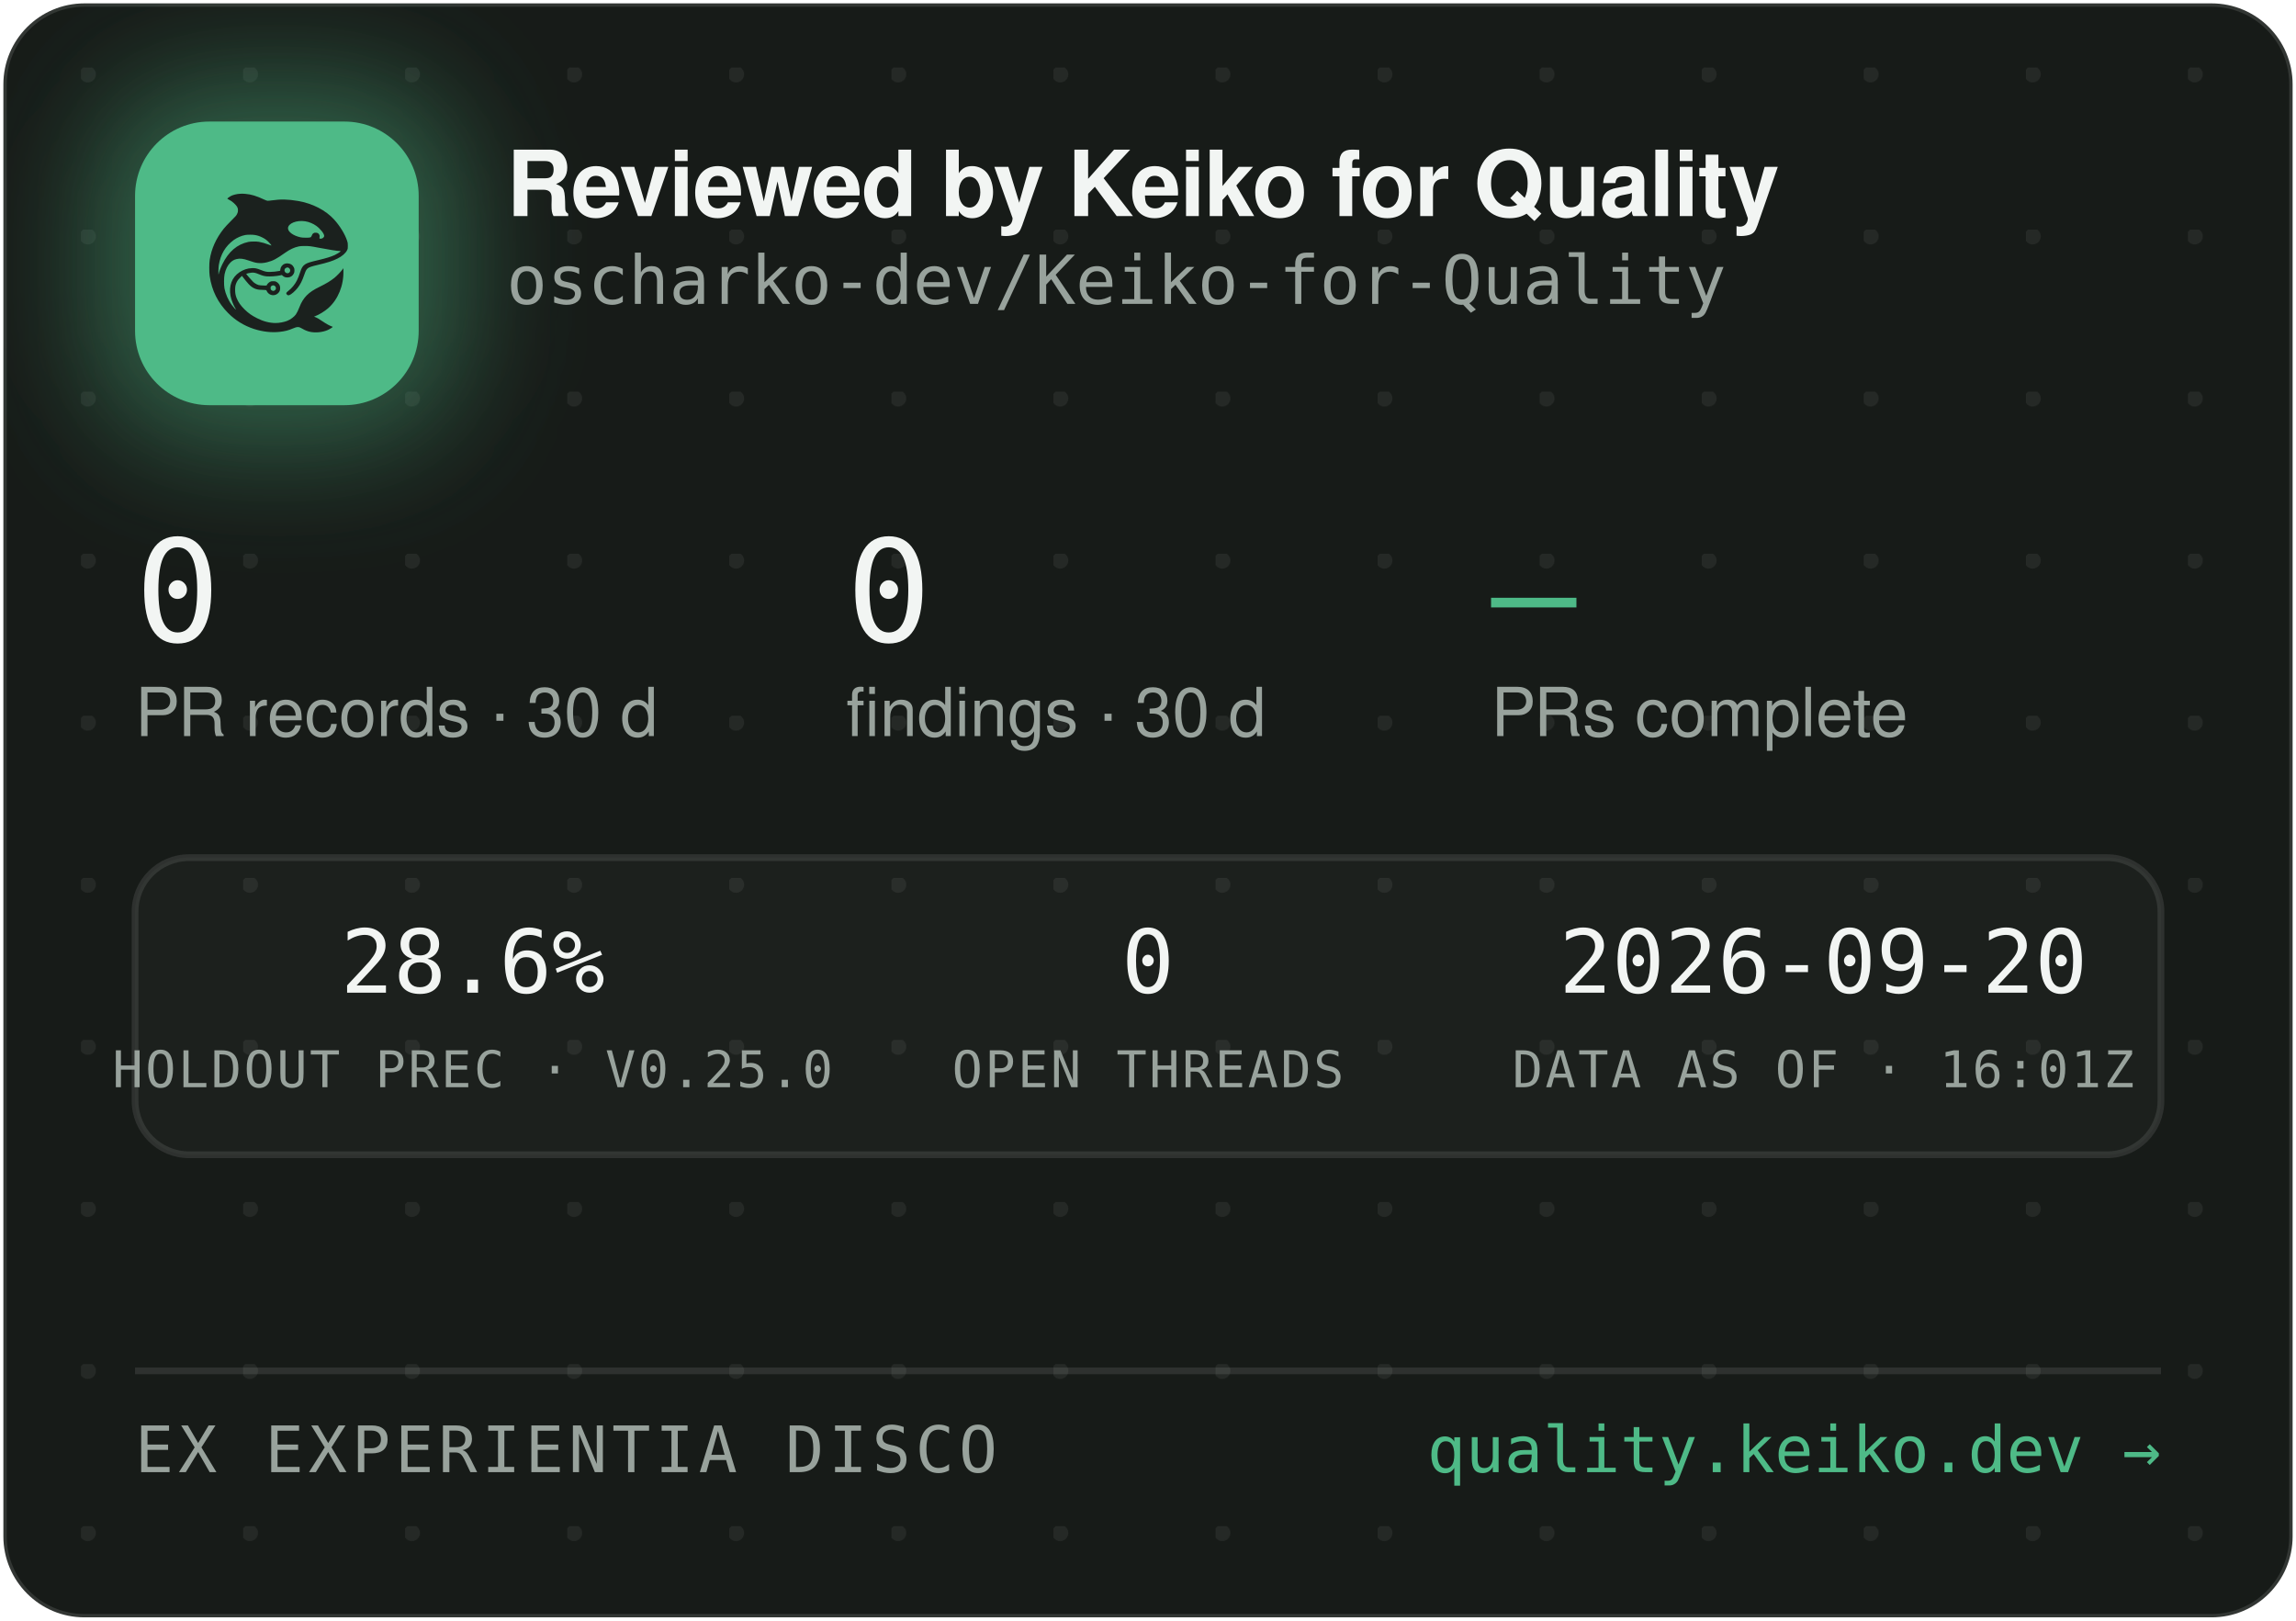
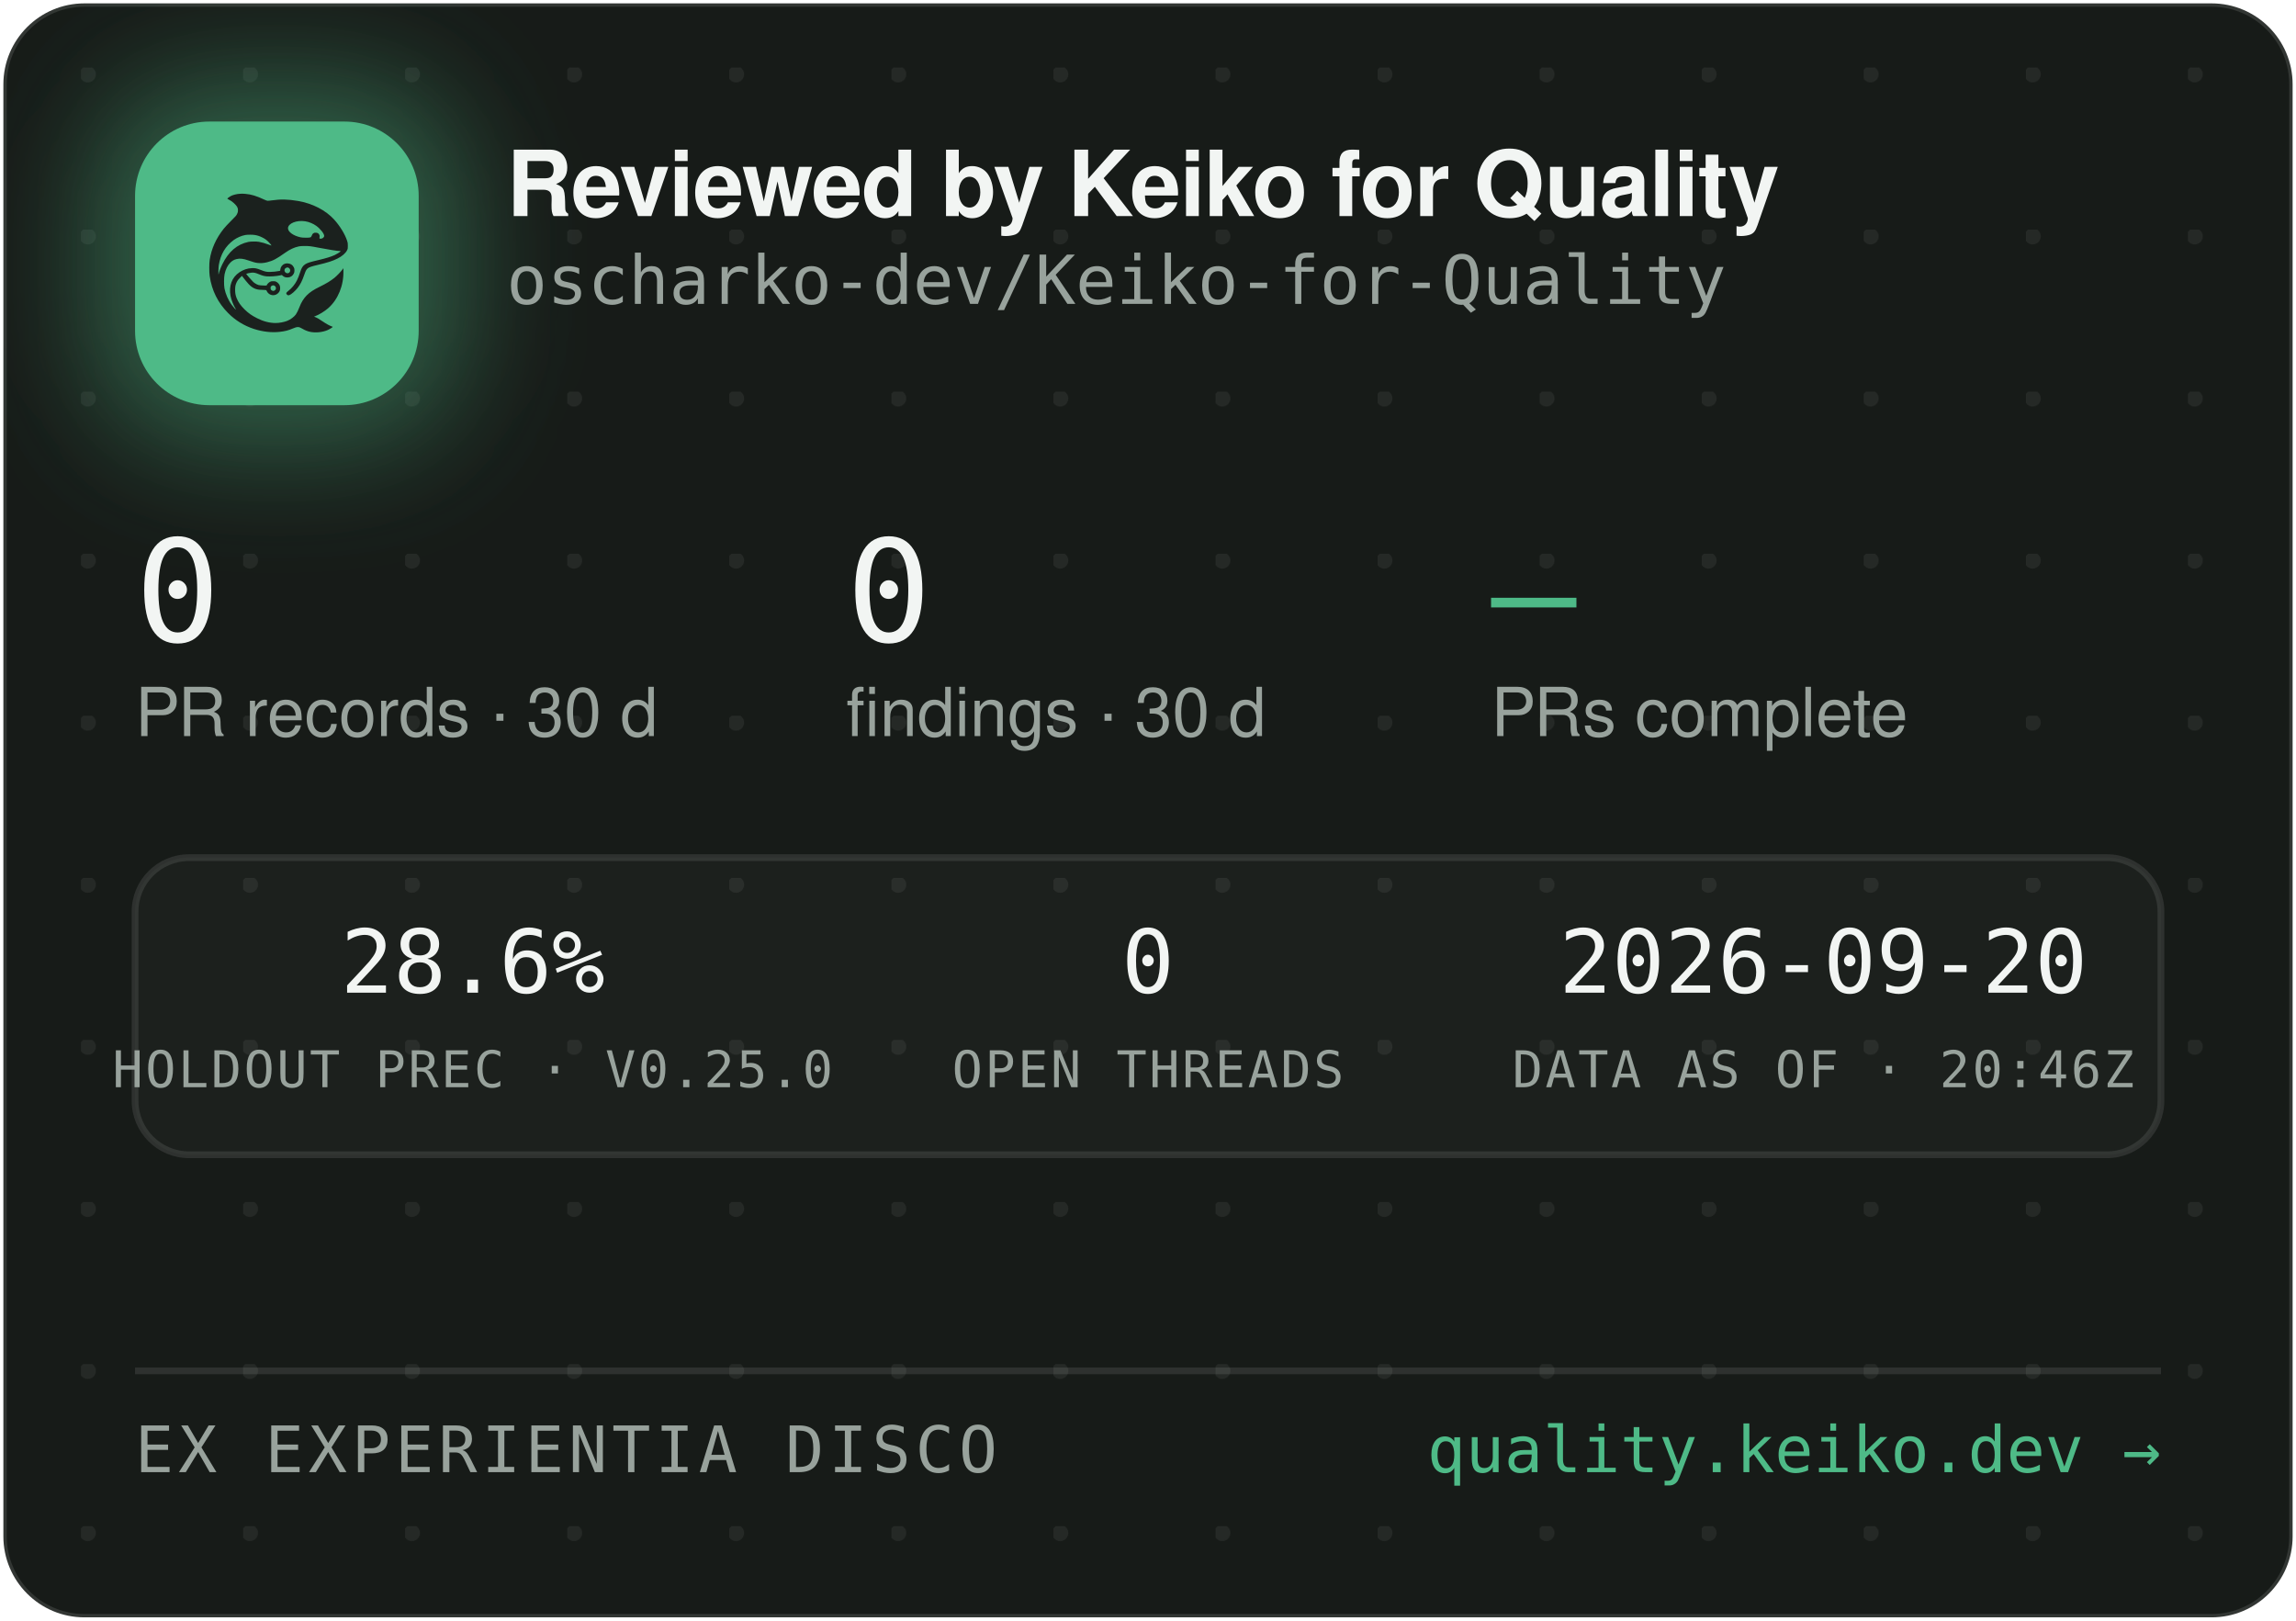
<svg xmlns="http://www.w3.org/2000/svg" width="340" height="240" viewBox="0 0 340 240" role="img" aria-label="Reviewed by Keiko for Quality — oscharko-dev/Keiko-for-Quality">
  <defs>
    <pattern id="dots" width="24" height="24" patternUnits="userSpaceOnUse" x="12" y="10">
      <circle cx="1" cy="1" r="1.2" fill="rgba(233,237,235,0.07)" />
    </pattern>
    <filter id="glow" x="-60%" y="-60%" width="220%" height="220%">
      <feGaussianBlur stdDeviation="9" />
    </filter>
    <clipPath id="card">
      <rect x="0.5" y="0.5" width="339" height="239" rx="12" />
    </clipPath>
  </defs>
  <rect x="0.5" y="0.5" width="339" height="239" rx="12" fill="#171B18" stroke="rgba(255,255,255,0.12)" />
  <rect x="0.5" y="0.5" width="339" height="239" rx="12" fill="url(#dots)" />
  <g clip-path="url(#card)">
    <rect x="14" y="12" width="54" height="54" rx="16" fill="rgba(78,186,135,0.45)" filter="url(#glow)" />
    <rect x="20" y="18" width="42" height="42" rx="11" fill="#4EBA87" />
    <g transform="translate(24,22) scale(0.03320312)">
      <g transform="translate(1024 0) scale(-1 1)">
        <g transform="translate(1024, 1024) scale(-0.1, -0.1)" fill="#1B211E" stroke="none">
          <path d="M3465 8223 c-144 -8 -314 -52 -408 -105 -69 -39 -146 -99 -146 -113 0 -5 30 -24 68 -42 146 -70 323 -229 377 -340 25 -49 29 -70 29 -138 -1 -72 -5 -88 -39 -160 -36 -75 -54 -95 -265 -305 -134 -132 -270 -279 -331 -355 -339 -425 -552 -896 -626 -1390 -25 -165 -25 -549 0 -720 92 -645 368 -1196 826 -1655 322 -324 710 -562 1145 -704 389 -126 793 -172 1155 -130 235 27 377 63 579 149 205 87 268 86 423 -7 102 -62 231 -115 335 -138 247 -56 562 -26 794 74 92 40 244 136 232 146 -4 3 -26 12 -48 19 -86 28 -246 116 -385 211 -162 112 -284 182 -357 207 l-48 17 40 15 c185 70 436 223 595 363 438 386 695 1014 678 1663 l-3 120 -50 -70 c-64 -90 -248 -280 -350 -362 -171 -136 -366 -255 -645 -391 -288 -140 -442 -243 -590 -391 -136 -137 -247 -316 -325 -526 -47 -127 -114 -262 -160 -326 -79 -107 -237 -224 -384 -283 -136 -55 -355 -96 -514 -96 -274 0 -548 71 -832 215 -242 123 -375 216 -553 389 -175 171 -287 332 -361 517 -44 114 -63 216 -63 359 0 152 17 233 74 350 35 70 59 102 136 179 l95 94 21 -29 c55 -75 219 -277 277 -338 171 -183 337 -256 582 -256 56 0 126 -3 155 -7 53 -6 54 -7 76 -57 30 -66 97 -128 172 -156 151 -57 318 11 395 160 33 62 34 193 3 261 -30 64 -88 125 -148 157 -44 23 -63 27 -141 27 -78 0 -97 -4 -140 -27 -58 -30 -131 -105 -141 -142 -6 -25 -8 -26 -93 -26 -47 0 -131 5 -186 10 -87 8 -111 15 -182 51 -45 22 -109 66 -143 96 -59 53 -326 361 -319 367 14 11 179 47 241 52 102 9 177 -7 318 -66 158 -66 243 -89 357 -99 157 -12 413 5 582 40 l93 19 44 -39 c59 -52 135 -75 228 -69 117 8 212 72 262 176 23 47 28 71 28 138 0 70 -4 89 -29 138 -55 110 -145 167 -270 174 -65 3 -91 0 -137 -18 -107 -40 -183 -140 -195 -257 l-6 -52 -51 -11 c-104 -23 -285 -41 -411 -42 -149 -1 -211 12 -402 88 -186 74 -256 88 -403 81 -193 -8 -377 -70 -546 -182 -342 -228 -485 -611 -399 -1064 30 -157 119 -388 209 -541 20 -35 35 -64 33 -66 -8 -8 -111 108 -190 214 -154 206 -278 489 -324 737 -28 154 -25 492 6 635 46 216 133 391 256 514 82 82 161 128 271 156 152 39 300 23 529 -57 217 -76 308 -101 410 -114 137 -17 284 -7 426 30 272 70 414 145 809 425 217 153 399 238 610 283 64 14 129 18 265 18 197 0 269 -9 615 -76 461 -89 843 -149 952 -149 41 0 41 0 23 -20 -28 -31 -169 -119 -254 -158 -167 -77 -388 -145 -716 -222 -399 -93 -508 -128 -608 -194 -102 -68 -160 -160 -217 -346 -35 -115 -102 -286 -149 -378 -85 -168 -227 -341 -377 -458 -105 -82 -115 -107 -69 -162 29 -34 65 -44 109 -29 86 29 261 181 371 322 126 162 201 309 295 581 61 176 90 232 145 283 62 57 163 93 470 165 439 104 640 169 863 278 206 100 368 240 434 375 32 67 33 71 33 198 -1 120 -3 138 -34 229 -98 294 -319 655 -573 936 -381 421 -968 723 -1618 834 -448 76 -767 83 -1169 25 -80 -12 -165 -19 -190 -17 -26 3 -90 26 -146 53 -343 162 -576 233 -842 255 -114 9 -141 10 -248 3z m2926 -1227 c164 -27 346 -102 485 -202 181 -129 354 -348 354 -448 0 -64 -75 -126 -154 -126 -60 0 -63 4 -52 70 8 50 7 65 -9 100 -29 64 -74 93 -151 98 -54 4 -70 1 -107 -21 -42 -25 -61 -52 -91 -129 -25 -64 -55 -73 -246 -73 -121 0 -187 5 -248 18 -318 70 -556 242 -556 402 0 218 388 374 775 311z m-2249 -611 c119 -21 208 -50 321 -106 114 -56 177 -100 266 -184 67 -63 157 -173 148 -181 -2 -3 -61 18 -130 45 -131 52 -298 100 -427 122 -113 20 -367 17 -470 -4 -502 -106 -885 -433 -1160 -992 -70 -142 -160 -379 -160 -424 0 -9 -5 -23 -11 -31 -13 -19 -5 316 10 410 80 482 295 846 661 1117 145 107 350 197 522 228 100 18 326 18 430 0z m1485 -1456 c95 -36 119 -159 42 -223 -78 -66 -209 -1 -209 104 0 60 33 100 99 121 36 10 36 10 68 -2z m-591 -822 c29 -26 37 -42 40 -77 6 -54 -9 -86 -55 -117 -41 -28 -70 -29 -119 -4 -44 22 -62 55 -62 112 0 51 13 75 53 99 50 31 101 26 143 -13z" />
        </g>
      </g>
    </g>
    <text x="75" y="32" font-family="-apple-system,'Segoe UI',Helvetica,Arial,sans-serif" font-size="13.5" font-weight="650" letter-spacing="-0.14" fill="#F2F5F3">Reviewed by Keiko for Quality</text>
    <text x="75" y="45" font-family="'JetBrains Mono',SFMono-Regular,Consolas,Menlo,monospace" font-size="10" fill="#98A29C">oscharko-dev/Keiko-for-Quality</text>
    <text x="20" y="95" font-family="'JetBrains Mono',SFMono-Regular,Consolas,Menlo,monospace" font-size="21" fill="#F2F5F3">0</text>
    <text x="20" y="109" font-family="-apple-system,'Segoe UI',Helvetica,Arial,sans-serif" font-size="10" fill="#98A29C">PR records · 30 d</text>
    <text x="125.3" y="95" font-family="'JetBrains Mono',SFMono-Regular,Consolas,Menlo,monospace" font-size="21" fill="#F2F5F3">0</text>
    <text x="125.3" y="109" font-family="-apple-system,'Segoe UI',Helvetica,Arial,sans-serif" font-size="10" fill="#98A29C">findings · 30 d</text>
    <text x="220.8" y="95" font-family="'JetBrains Mono',SFMono-Regular,Consolas,Menlo,monospace" font-size="21" fill="#4EBA87">—</text>
    <text x="220.8" y="109" font-family="-apple-system,'Segoe UI',Helvetica,Arial,sans-serif" font-size="10" fill="#98A29C">PRs complete</text>
    <rect x="20" y="127" width="300" height="44" rx="8" fill="rgba(255,255,255,0.025)" stroke="rgba(255,255,255,0.1)" />
    <text x="70" y="147" text-anchor="middle" font-family="'JetBrains Mono',SFMono-Regular,Consolas,Menlo,monospace" font-size="13" fill="#F2F5F3">28.6%</text>
    <text x="70" y="161" text-anchor="middle" font-family="'JetBrains Mono',SFMono-Regular,Consolas,Menlo,monospace" font-size="7.5" letter-spacing="0.35" fill="#98A29C">HOLDOUT PREC · V0.25.0</text>
    <text x="170" y="147" text-anchor="middle" font-family="'JetBrains Mono',SFMono-Regular,Consolas,Menlo,monospace" font-size="13" fill="#F2F5F3">0</text>
    <text x="170" y="161" text-anchor="middle" font-family="'JetBrains Mono',SFMono-Regular,Consolas,Menlo,monospace" font-size="7.5" letter-spacing="0.35" fill="#98A29C">OPEN THREADS</text>
    <text x="270" y="147" text-anchor="middle" font-family="'JetBrains Mono',SFMono-Regular,Consolas,Menlo,monospace" font-size="13" fill="#F2F5F3">2026-09-20</text>
-     <text x="270" y="161" text-anchor="middle" font-family="'JetBrains Mono',SFMono-Regular,Consolas,Menlo,monospace" font-size="7.5" letter-spacing="0.35" fill="#98A29C">DATA AS OF · 16:01Z</text>
+     <text x="270" y="161" text-anchor="middle" font-family="'JetBrains Mono',SFMono-Regular,Consolas,Menlo,monospace" font-size="7.5" letter-spacing="0.35" fill="#98A29C">DATA AS OF · 20:46Z</text>
    <line x1="20" y1="203" x2="320" y2="203" stroke="rgba(255,255,255,0.1)" />
    <text x="20" y="218" font-family="'JetBrains Mono',SFMono-Regular,Consolas,Menlo,monospace" font-size="9.5" letter-spacing="0.7" fill="#98A29C">EX EXPERIENTIA DISCO</text>
    <text x="320" y="218" text-anchor="end" font-family="'JetBrains Mono',SFMono-Regular,Consolas,Menlo,monospace" font-size="9.5" fill="#4EBA87">quality.keiko.dev →</text>
  </g>
</svg>
